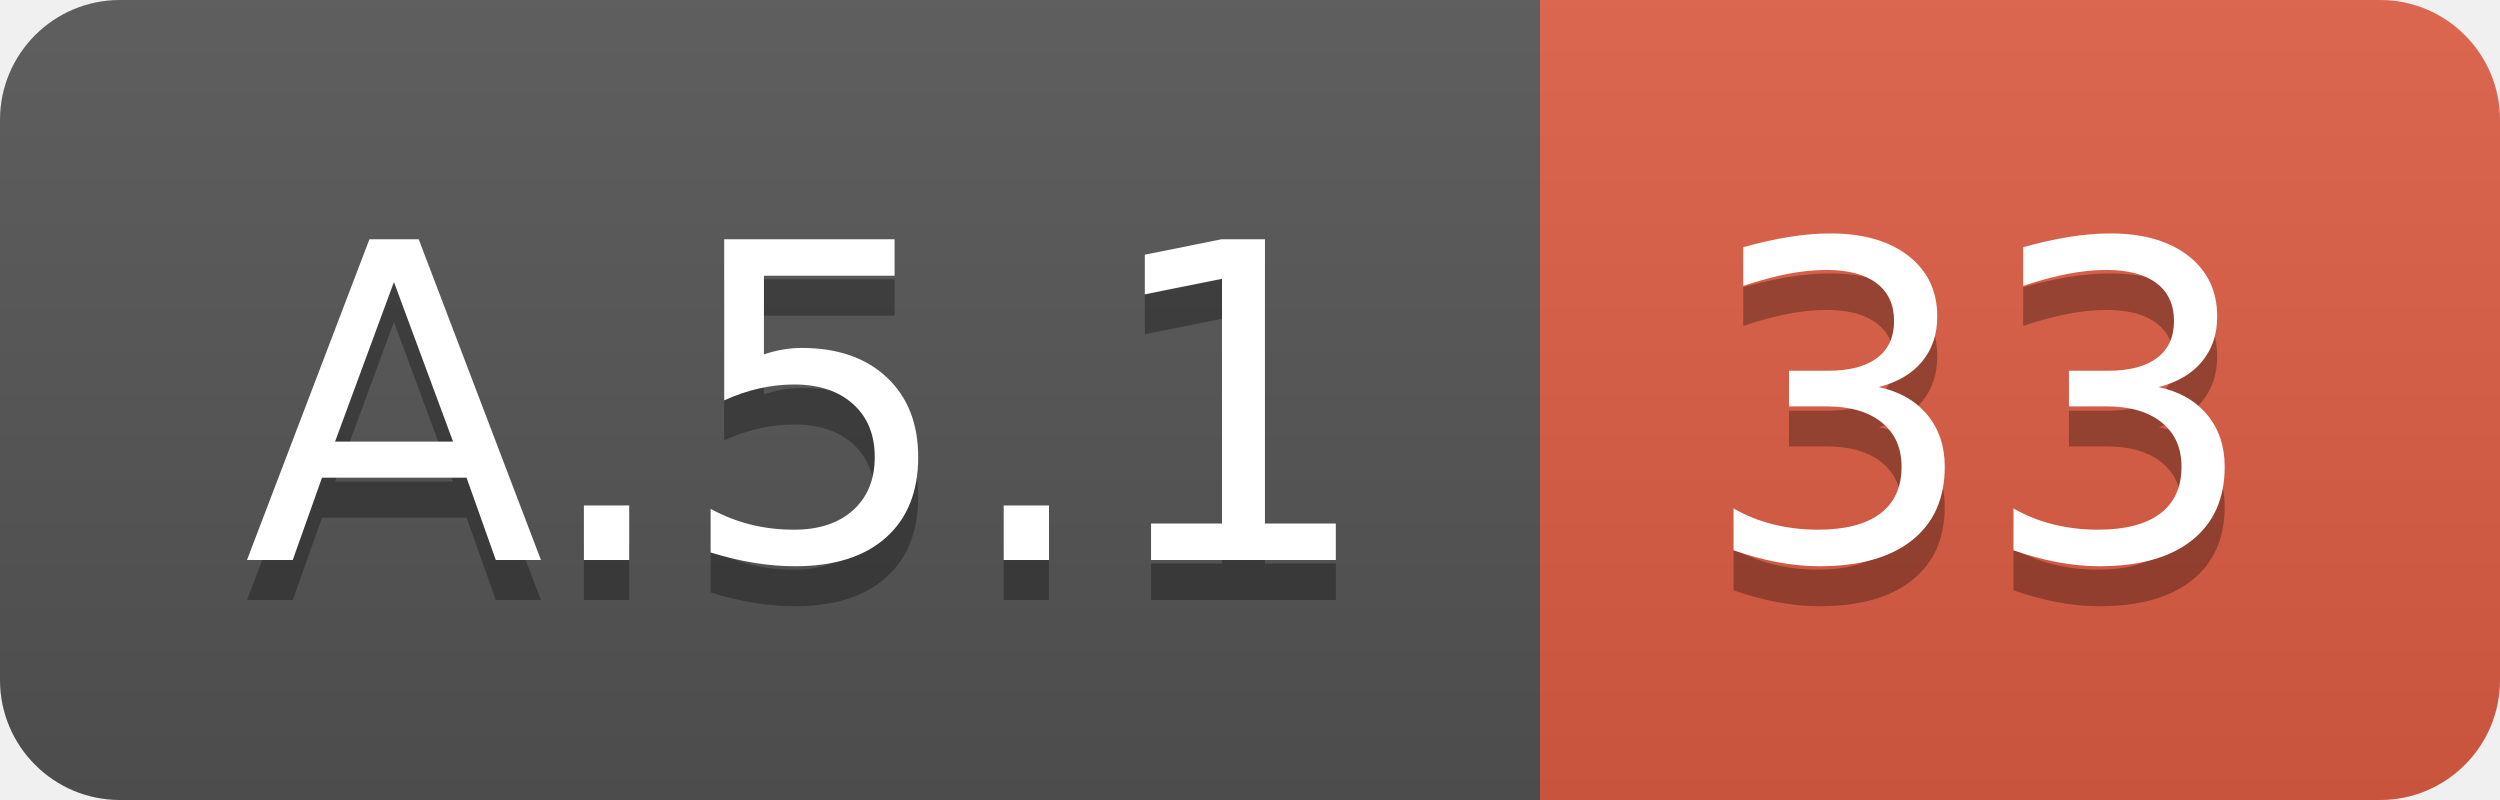
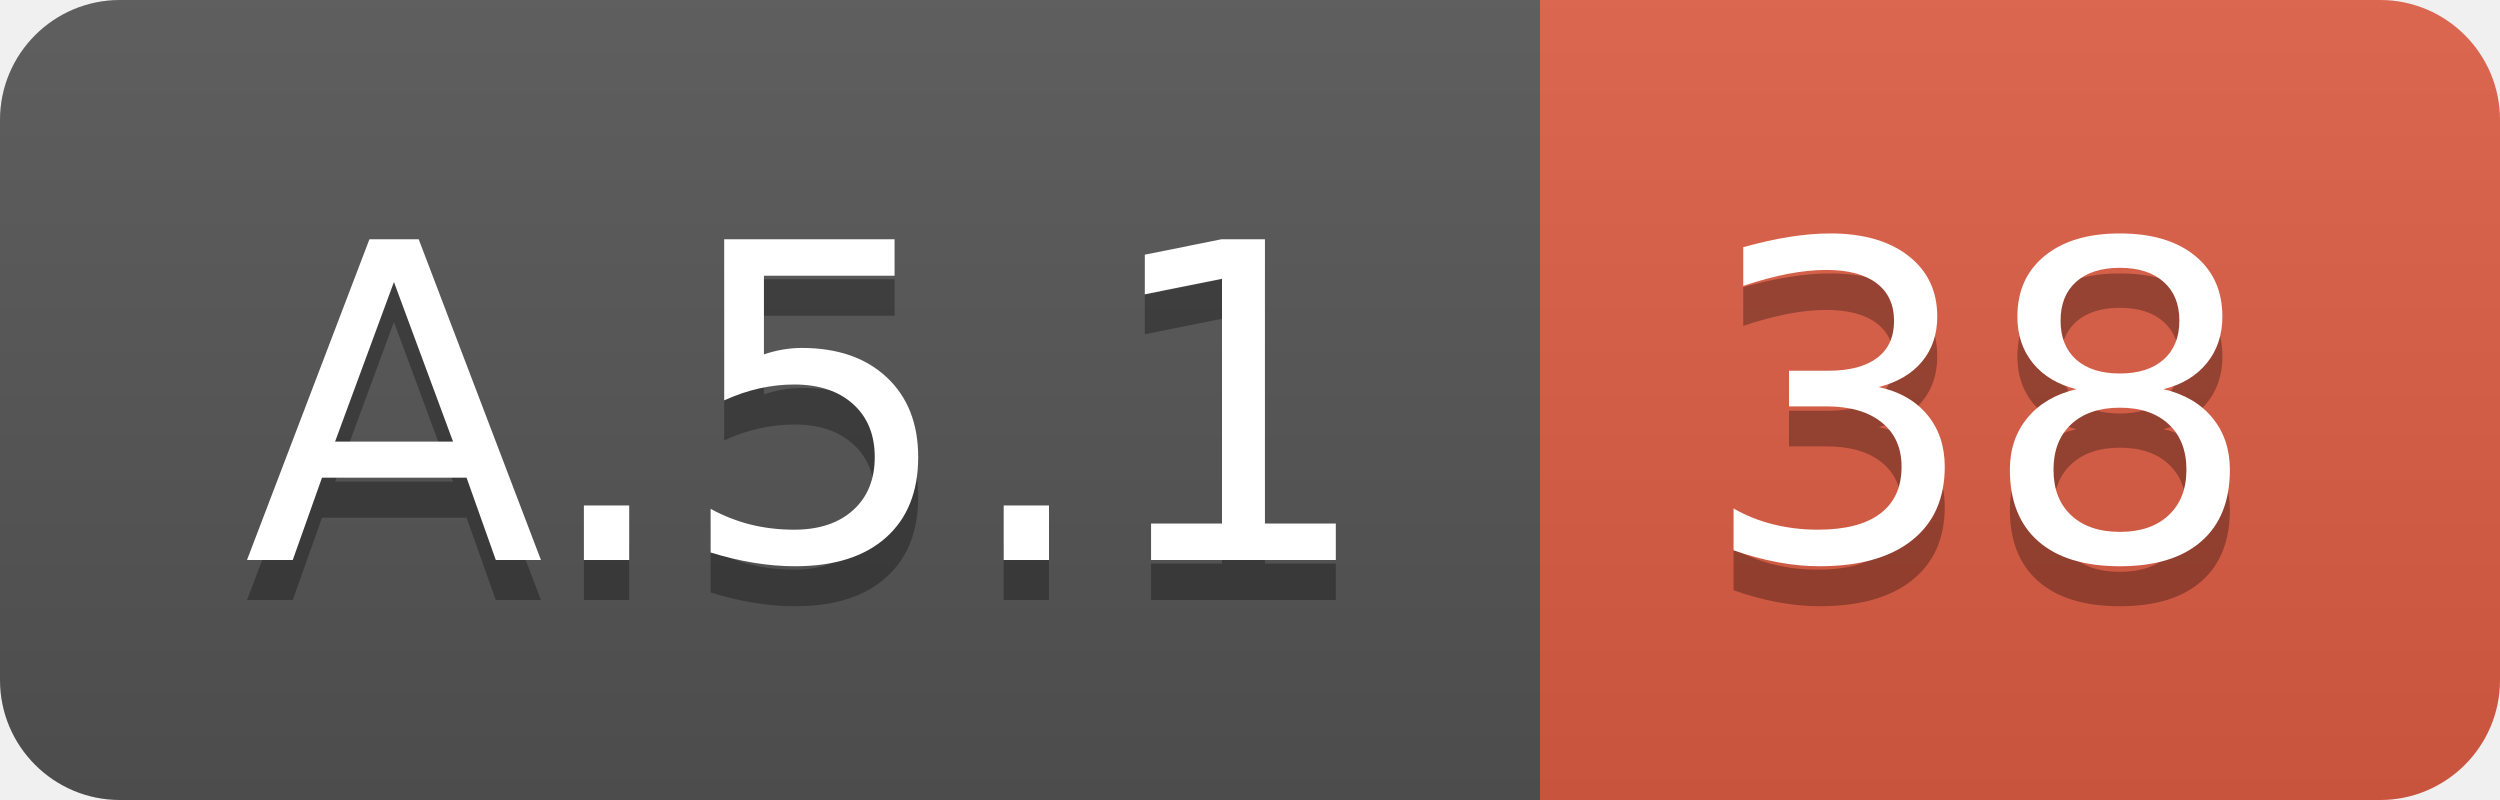
<svg xmlns="http://www.w3.org/2000/svg" width="62.5" height="20">
  <linearGradient id="smooth" x2="0" y2="100%">
    <stop offset="0" stop-color="#bbb" stop-opacity=".1" />
    <stop offset="1" stop-opacity=".1" />
  </linearGradient>
  <clipPath id="round">
    <rect width="62.5" height="20" rx="3" fill="#fff" />
  </clipPath>
  <g clip-path="url(#round)">
    <rect width="38.5" height="20" fill="#555" />
    <rect x="38.5" width="24.0" height="20" fill="#e05d44" />
    <rect width="62.5" height="20" fill="url(#smooth)" />
  </g>
  <g fill="#fff" text-anchor="middle" font-family="DejaVu Sans,Verdana,Geneva,sans-serif" font-size="110">
    <text x="202.5" y="150" fill="#010101" fill-opacity=".3" transform="scale(0.1)" textLength="285.0" lengthAdjust="spacing">A.5.1</text>
    <text x="202.5" y="140" transform="scale(0.1)" textLength="285.0" lengthAdjust="spacing">A.5.1</text>
-     <text x="495.0" y="150" fill="#010101" fill-opacity=".3" transform="scale(0.1)" textLength="140.0" lengthAdjust="spacing">33</text>
-     <text x="495.0" y="140" transform="scale(0.1)" textLength="140.0" lengthAdjust="spacing">33</text>
+     <text x="495.0" y="150" fill="#010101" fill-opacity=".3" transform="scale(0.1)" textLength="140.0" lengthAdjust="spacing">38</text>
+     <text x="495.0" y="140" transform="scale(0.1)" textLength="140.0" lengthAdjust="spacing">38</text>
  </g>
</svg>
